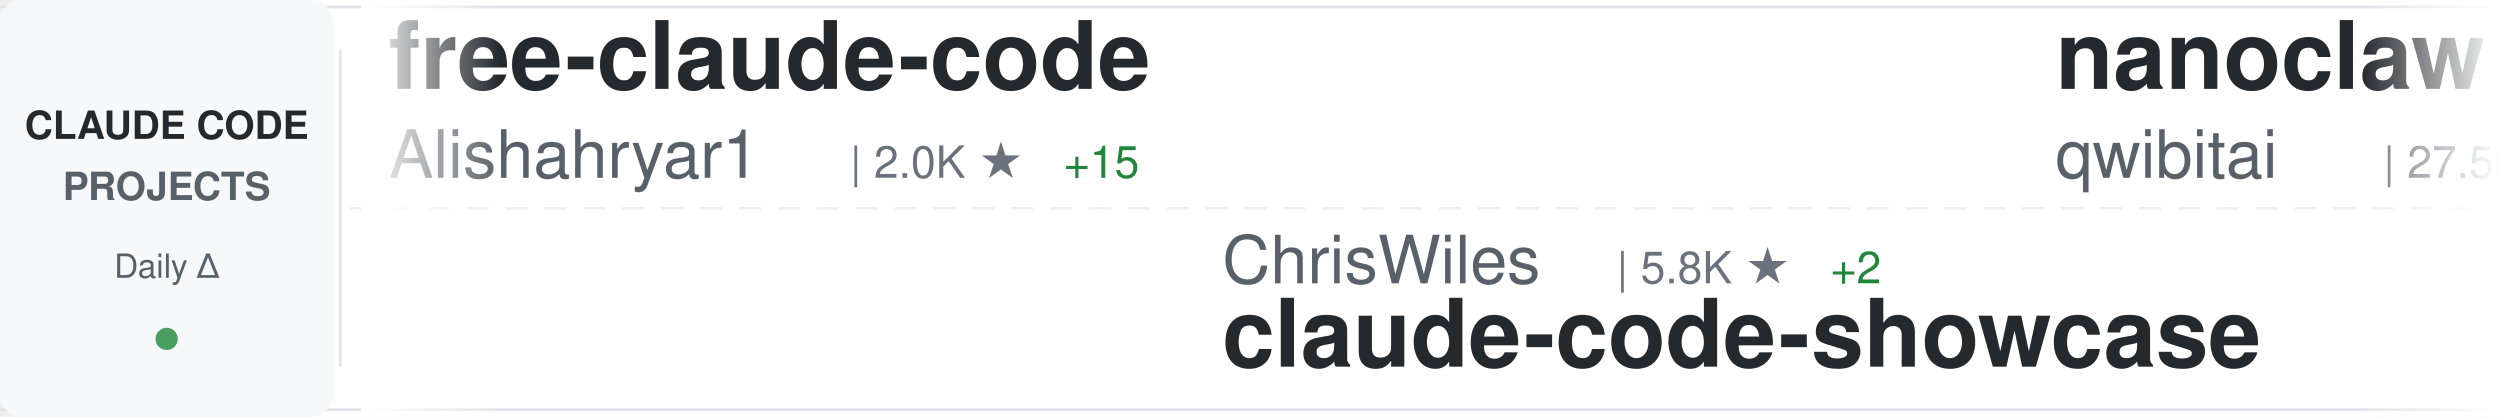
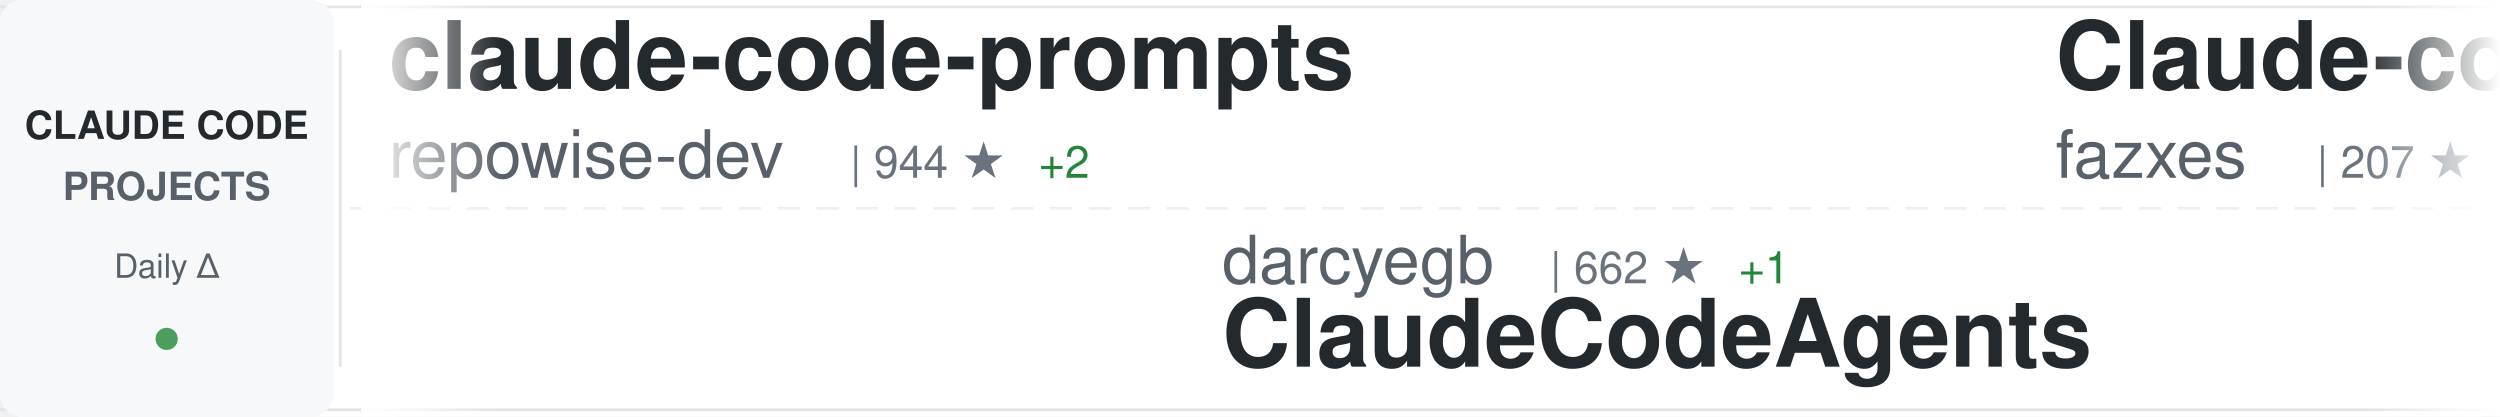
<svg xmlns="http://www.w3.org/2000/svg" width="900" height="150">
  <defs>
    <linearGradient id="awesomeLeftFade" x1="0%" y1="0%" x2="100%" y2="0%">
      <stop offset="0%" style="stop-color:#ffffff;stop-opacity:1" />
      <stop offset="100%" style="stop-color:#ffffff;stop-opacity:0" />
    </linearGradient>
    <linearGradient id="awesomeRightFade" x1="0%" y1="0%" x2="100%" y2="0%">
      <stop offset="0%" style="stop-color:#ffffff;stop-opacity:0" />
      <stop offset="100%" style="stop-color:#ffffff;stop-opacity:1" />
    </linearGradient>
  </defs>
  <rect width="900" height="150" fill="#ffffff" rx="8" />
  <rect x="0" y="2" width="900" height="1" fill="#e1e4e8" />
  <rect x="0" y="147" width="900" height="1" fill="#e1e4e8" />
  <line x1="0" y1="75" x2="900" y2="75" stroke="#e1e4e8" stroke-width="1" stroke-dasharray="8 6" opacity="0.6" />
  <rect x="0" y="0" width="120" height="150" fill="#f6f8fa" rx="8" />
  <text x="60" y="50" font-family="-apple-system, BlinkMacSystemFont, 'Segoe UI', Helvetica, Arial, sans-serif" font-size="14" font-weight="600" fill="#24292e" text-anchor="middle">CLAUDE CODE</text>
  <text x="60" y="72" font-family="-apple-system, BlinkMacSystemFont, 'Segoe UI', Helvetica, Arial, sans-serif" font-size="14" font-weight="600" fill="#586069" text-anchor="middle">PROJECTS</text>
  <text x="60" y="100" font-family="-apple-system, BlinkMacSystemFont, 'Segoe UI', Helvetica, Arial, sans-serif" font-size="12" font-weight="500" fill="#586069" text-anchor="middle">Daily Δ</text>
  <circle cx="60" cy="122" r="4" fill="#22863a" opacity="0.8" />
  <rect x="122" y="18" width="1" height="114" fill="#e1e4e8" />
  <clipPath id="awesomeTickerClip">
    <rect x="130" y="0" width="770" height="150" />
  </clipPath>
  <g clip-path="url(#awesomeTickerClip)">
    <g id="awesomeTickerItems">
      <animateTransform attributeName="transform" attributeType="XML" type="translate" from="0 0" to="-3000 0" dur="54s" repeatCount="indefinite" />
      <g transform="translate(0, 0)">
-         <text x="140" y="32" font-family="-apple-system, BlinkMacSystemFont, 'Segoe UI', Helvetica, Arial, sans-serif" font-size="34" font-weight="600" fill="#24292e">free-claude-code</text>
-         <text x="140" y="64" font-family="-apple-system, BlinkMacSystemFont, 'Segoe UI', Helvetica, Arial, sans-serif" font-size="24" font-weight="400" fill="#586069">Alishahryar1</text>
-         <text x="306" y="64" font-family="-apple-system, BlinkMacSystemFont, 'Segoe UI', Helvetica, Arial, sans-serif" font-size="16" font-weight="500" fill="#6a737d">| 2.0K ★</text>
-         <text x="383" y="64" font-family="-apple-system, BlinkMacSystemFont, 'Segoe UI', Helvetica, Arial, sans-serif" font-size="16" font-weight="500" fill="#22863a"> +15</text>
+         <text x="140" y="32" font-family="-apple-system, BlinkMacSystemFont, 'Segoe UI', Helvetica, Arial, sans-serif" font-size="34" font-weight="600" fill="#24292e">claude-code-prompts</text>
+         <text x="140" y="64" font-family="-apple-system, BlinkMacSystemFont, 'Segoe UI', Helvetica, Arial, sans-serif" font-size="24" font-weight="400" fill="#586069">repowise-dev</text>
+         <text x="306" y="64" font-family="-apple-system, BlinkMacSystemFont, 'Segoe UI', Helvetica, Arial, sans-serif" font-size="16" font-weight="500" fill="#6a737d">| 944 ★</text>
+         <text x="374" y="64" font-family="-apple-system, BlinkMacSystemFont, 'Segoe UI', Helvetica, Arial, sans-serif" font-size="16" font-weight="500" fill="#22863a"> +2</text>
      </g>
      <g transform="translate(300, 0)">
-         <text x="140" y="102" font-family="-apple-system, BlinkMacSystemFont, 'Segoe UI', Helvetica, Arial, sans-serif" font-size="24" font-weight="400" fill="#586069">ChrisWiles</text>
-         <text x="282" y="102" font-family="-apple-system, BlinkMacSystemFont, 'Segoe UI', Helvetica, Arial, sans-serif" font-size="16" font-weight="500" fill="#6a737d">| 5.8K ★</text>
-         <text x="359" y="102" font-family="-apple-system, BlinkMacSystemFont, 'Segoe UI', Helvetica, Arial, sans-serif" font-size="16" font-weight="500" fill="#22863a"> +2</text>
-         <text x="140" y="132" font-family="-apple-system, BlinkMacSystemFont, 'Segoe UI', Helvetica, Arial, sans-serif" font-size="34" font-weight="600" fill="#24292e">claude-code-showcase</text>
-       </g>
-       <g transform="translate(600, 0)">
-         <text x="140" y="32" font-family="-apple-system, BlinkMacSystemFont, 'Segoe UI', Helvetica, Arial, sans-serif" font-size="34" font-weight="600" fill="#24292e">nanoclaw</text>
-         <text x="140" y="64" font-family="-apple-system, BlinkMacSystemFont, 'Segoe UI', Helvetica, Arial, sans-serif" font-size="24" font-weight="400" fill="#586069">qwibitai</text>
-         <text x="258" y="64" font-family="-apple-system, BlinkMacSystemFont, 'Segoe UI', Helvetica, Arial, sans-serif" font-size="16" font-weight="500" fill="#6a737d">| 27.5K ★</text>
-         <text x="344" y="64" font-family="-apple-system, BlinkMacSystemFont, 'Segoe UI', Helvetica, Arial, sans-serif" font-size="16" font-weight="500" fill="#22863a"> +45</text>
-       </g>
-       <g transform="translate(900, 0)">
-         <text x="140" y="102" font-family="-apple-system, BlinkMacSystemFont, 'Segoe UI', Helvetica, Arial, sans-serif" font-size="24" font-weight="400" fill="#586069">multica-ai</text>
-         <text x="282" y="102" font-family="-apple-system, BlinkMacSystemFont, 'Segoe UI', Helvetica, Arial, sans-serif" font-size="16" font-weight="500" fill="#6a737d">| 57.4K ★</text>
-         <text x="368" y="102" font-family="-apple-system, BlinkMacSystemFont, 'Segoe UI', Helvetica, Arial, sans-serif" font-size="16" font-weight="500" fill="#22863a"> +3.3K</text>
-         <text x="140" y="132" font-family="-apple-system, BlinkMacSystemFont, 'Segoe UI', Helvetica, Arial, sans-serif" font-size="34" font-weight="600" fill="#24292e">andrej-karpathy-skills</text>
-       </g>
-       <g transform="translate(1200, 0)">
-         <text x="140" y="32" font-family="-apple-system, BlinkMacSystemFont, 'Segoe UI', Helvetica, Arial, sans-serif" font-size="34" font-weight="600" fill="#24292e">oh-my-claudecode</text>
-         <text x="140" y="64" font-family="-apple-system, BlinkMacSystemFont, 'Segoe UI', Helvetica, Arial, sans-serif" font-size="24" font-weight="400" fill="#586069">Yeachan-Heo</text>
-         <text x="294" y="64" font-family="-apple-system, BlinkMacSystemFont, 'Segoe UI', Helvetica, Arial, sans-serif" font-size="16" font-weight="500" fill="#6a737d">| 29.8K ★</text>
-         <text x="380" y="64" font-family="-apple-system, BlinkMacSystemFont, 'Segoe UI', Helvetica, Arial, sans-serif" font-size="16" font-weight="500" fill="#22863a"> +194</text>
-       </g>
-       <g transform="translate(1500, 0)">
        <text x="140" y="102" font-family="-apple-system, BlinkMacSystemFont, 'Segoe UI', Helvetica, Arial, sans-serif" font-size="24" font-weight="400" fill="#586069">darcyegb</text>
        <text x="258" y="102" font-family="-apple-system, BlinkMacSystemFont, 'Segoe UI', Helvetica, Arial, sans-serif" font-size="16" font-weight="500" fill="#6a737d">| 662 ★</text>
        <text x="326" y="102" font-family="-apple-system, BlinkMacSystemFont, 'Segoe UI', Helvetica, Arial, sans-serif" font-size="16" font-weight="500" fill="#22863a"> +1</text>
        <text x="140" y="132" font-family="-apple-system, BlinkMacSystemFont, 'Segoe UI', Helvetica, Arial, sans-serif" font-size="34" font-weight="600" fill="#24292e">ClaudeCodeAgents</text>
      </g>
+       <g transform="translate(600, 0)">
+         <text x="140" y="32" font-family="-apple-system, BlinkMacSystemFont, 'Segoe UI', Helvetica, Arial, sans-serif" font-size="34" font-weight="600" fill="#24292e">Claude-code</text>
+         <text x="140" y="64" font-family="-apple-system, BlinkMacSystemFont, 'Segoe UI', Helvetica, Arial, sans-serif" font-size="24" font-weight="400" fill="#586069">fazxes</text>
+         <text x="234" y="64" font-family="-apple-system, BlinkMacSystemFont, 'Segoe UI', Helvetica, Arial, sans-serif" font-size="16" font-weight="500" fill="#6a737d">| 207 ★</text>
+       </g>
+       <g transform="translate(900, 0)">
+         <text x="140" y="102" font-family="-apple-system, BlinkMacSystemFont, 'Segoe UI', Helvetica, Arial, sans-serif" font-size="24" font-weight="400" fill="#586069">sugyan</text>
+         <text x="234" y="102" font-family="-apple-system, BlinkMacSystemFont, 'Segoe UI', Helvetica, Arial, sans-serif" font-size="16" font-weight="500" fill="#6a737d">| 1.0K ★</text>
+         <text x="311" y="102" font-family="-apple-system, BlinkMacSystemFont, 'Segoe UI', Helvetica, Arial, sans-serif" font-size="16" font-weight="500" fill="#22863a"> +2</text>
+         <text x="140" y="132" font-family="-apple-system, BlinkMacSystemFont, 'Segoe UI', Helvetica, Arial, sans-serif" font-size="34" font-weight="600" fill="#24292e">claude-code-webui</text>
+       </g>
+       <g transform="translate(1200, 0)">
+         <text x="140" y="32" font-family="-apple-system, BlinkMacSystemFont, 'Segoe UI', Helvetica, Arial, sans-serif" font-size="34" font-weight="600" fill="#24292e">claude-code-source-code-...</text>
+         <text x="140" y="64" font-family="-apple-system, BlinkMacSystemFont, 'Segoe UI', Helvetica, Arial, sans-serif" font-size="24" font-weight="400" fill="#586069">ghuntley</text>
+         <text x="258" y="64" font-family="-apple-system, BlinkMacSystemFont, 'Segoe UI', Helvetica, Arial, sans-serif" font-size="16" font-weight="500" fill="#6a737d">| 972 ★</text>
+       </g>
+       <g transform="translate(1500, 0)">
+         <text x="140" y="102" font-family="-apple-system, BlinkMacSystemFont, 'Segoe UI', Helvetica, Arial, sans-serif" font-size="24" font-weight="400" fill="#586069">frankbria</text>
+         <text x="270" y="102" font-family="-apple-system, BlinkMacSystemFont, 'Segoe UI', Helvetica, Arial, sans-serif" font-size="16" font-weight="500" fill="#6a737d">| 8.7K ★</text>
+         <text x="347" y="102" font-family="-apple-system, BlinkMacSystemFont, 'Segoe UI', Helvetica, Arial, sans-serif" font-size="16" font-weight="500" fill="#22863a"> +20</text>
+         <text x="140" y="132" font-family="-apple-system, BlinkMacSystemFont, 'Segoe UI', Helvetica, Arial, sans-serif" font-size="34" font-weight="600" fill="#24292e">ralph-claude-code</text>
+       </g>
      <g transform="translate(1800, 0)">
-         <text x="140" y="32" font-family="-apple-system, BlinkMacSystemFont, 'Segoe UI', Helvetica, Arial, sans-serif" font-size="34" font-weight="600" fill="#24292e">claude-code-reverse</text>
-         <text x="140" y="64" font-family="-apple-system, BlinkMacSystemFont, 'Segoe UI', Helvetica, Arial, sans-serif" font-size="24" font-weight="400" fill="#586069">Yuyz0112</text>
-         <text x="258" y="64" font-family="-apple-system, BlinkMacSystemFont, 'Segoe UI', Helvetica, Arial, sans-serif" font-size="16" font-weight="500" fill="#6a737d">| 2.3K ★</text>
-         <text x="335" y="64" font-family="-apple-system, BlinkMacSystemFont, 'Segoe UI', Helvetica, Arial, sans-serif" font-size="16" font-weight="500" fill="#22863a"> +1</text>
+         <text x="140" y="32" font-family="-apple-system, BlinkMacSystemFont, 'Segoe UI', Helvetica, Arial, sans-serif" font-size="34" font-weight="600" fill="#24292e">claude-code-source</text>
+         <text x="140" y="64" font-family="-apple-system, BlinkMacSystemFont, 'Segoe UI', Helvetica, Arial, sans-serif" font-size="24" font-weight="400" fill="#586069">JrCx7scC</text>
+         <text x="258" y="64" font-family="-apple-system, BlinkMacSystemFont, 'Segoe UI', Helvetica, Arial, sans-serif" font-size="16" font-weight="500" fill="#6a737d">| 349 ★</text>
+         <text x="326" y="64" font-family="-apple-system, BlinkMacSystemFont, 'Segoe UI', Helvetica, Arial, sans-serif" font-size="16" font-weight="500" fill="#22863a"> +5</text>
      </g>
      <g transform="translate(2100, 0)">
-         <text x="140" y="102" font-family="-apple-system, BlinkMacSystemFont, 'Segoe UI', Helvetica, Arial, sans-serif" font-size="24" font-weight="400" fill="#586069">Windy3f3f3f3f</text>
-         <text x="318" y="102" font-family="-apple-system, BlinkMacSystemFont, 'Segoe UI', Helvetica, Arial, sans-serif" font-size="16" font-weight="500" fill="#6a737d">| 953 ★</text>
-         <text x="386" y="102" font-family="-apple-system, BlinkMacSystemFont, 'Segoe UI', Helvetica, Arial, sans-serif" font-size="16" font-weight="500" fill="#22863a"> +9</text>
-         <text x="140" y="132" font-family="-apple-system, BlinkMacSystemFont, 'Segoe UI', Helvetica, Arial, sans-serif" font-size="34" font-weight="600" fill="#24292e">claude-code-from-scratch</text>
+         <text x="140" y="102" font-family="-apple-system, BlinkMacSystemFont, 'Segoe UI', Helvetica, Arial, sans-serif" font-size="24" font-weight="400" fill="#586069">Pimzino</text>
+         <text x="246" y="102" font-family="-apple-system, BlinkMacSystemFont, 'Segoe UI', Helvetica, Arial, sans-serif" font-size="16" font-weight="500" fill="#6a737d">| 3.7K ★</text>
+         <text x="323" y="102" font-family="-apple-system, BlinkMacSystemFont, 'Segoe UI', Helvetica, Arial, sans-serif" font-size="16" font-weight="500" fill="#22863a"> +2</text>
+         <text x="140" y="132" font-family="-apple-system, BlinkMacSystemFont, 'Segoe UI', Helvetica, Arial, sans-serif" font-size="34" font-weight="600" fill="#24292e">claude-code-spec-workflo...</text>
      </g>
      <g transform="translate(2400, 0)">
-         <text x="140" y="32" font-family="-apple-system, BlinkMacSystemFont, 'Segoe UI', Helvetica, Arial, sans-serif" font-size="34" font-weight="600" fill="#24292e">gstack</text>
-         <text x="140" y="64" font-family="-apple-system, BlinkMacSystemFont, 'Segoe UI', Helvetica, Arial, sans-serif" font-size="24" font-weight="400" fill="#586069">garrytan</text>
-         <text x="258" y="64" font-family="-apple-system, BlinkMacSystemFont, 'Segoe UI', Helvetica, Arial, sans-serif" font-size="16" font-weight="500" fill="#6a737d">| 76.1K ★</text>
-         <text x="344" y="64" font-family="-apple-system, BlinkMacSystemFont, 'Segoe UI', Helvetica, Arial, sans-serif" font-size="16" font-weight="500" fill="#22863a"> +1.3K</text>
+         <text x="140" y="32" font-family="-apple-system, BlinkMacSystemFont, 'Segoe UI', Helvetica, Arial, sans-serif" font-size="34" font-weight="600" fill="#24292e">happy</text>
+         <text x="140" y="64" font-family="-apple-system, BlinkMacSystemFont, 'Segoe UI', Helvetica, Arial, sans-serif" font-size="24" font-weight="400" fill="#586069">slopus</text>
+         <text x="234" y="64" font-family="-apple-system, BlinkMacSystemFont, 'Segoe UI', Helvetica, Arial, sans-serif" font-size="16" font-weight="500" fill="#6a737d">| 18.7K ★</text>
+         <text x="320" y="64" font-family="-apple-system, BlinkMacSystemFont, 'Segoe UI', Helvetica, Arial, sans-serif" font-size="16" font-weight="500" fill="#22863a"> +65</text>
      </g>
      <g transform="translate(2700, 0)">
-         <text x="140" y="102" font-family="-apple-system, BlinkMacSystemFont, 'Segoe UI', Helvetica, Arial, sans-serif" font-size="24" font-weight="400" fill="#586069">luongnv89</text>
-         <text x="270" y="102" font-family="-apple-system, BlinkMacSystemFont, 'Segoe UI', Helvetica, Arial, sans-serif" font-size="16" font-weight="500" fill="#6a737d">| 27.5K ★</text>
-         <text x="356" y="102" font-family="-apple-system, BlinkMacSystemFont, 'Segoe UI', Helvetica, Arial, sans-serif" font-size="16" font-weight="500" fill="#22863a"> +164</text>
-         <text x="140" y="132" font-family="-apple-system, BlinkMacSystemFont, 'Segoe UI', Helvetica, Arial, sans-serif" font-size="34" font-weight="600" fill="#24292e">claude-howto</text>
+         <text x="140" y="102" font-family="-apple-system, BlinkMacSystemFont, 'Segoe UI', Helvetica, Arial, sans-serif" font-size="24" font-weight="400" fill="#586069">zebbern</text>
+         <text x="246" y="102" font-family="-apple-system, BlinkMacSystemFont, 'Segoe UI', Helvetica, Arial, sans-serif" font-size="16" font-weight="500" fill="#6a737d">| 4.0K ★</text>
+         <text x="323" y="102" font-family="-apple-system, BlinkMacSystemFont, 'Segoe UI', Helvetica, Arial, sans-serif" font-size="16" font-weight="500" fill="#22863a"> +4</text>
+         <text x="140" y="132" font-family="-apple-system, BlinkMacSystemFont, 'Segoe UI', Helvetica, Arial, sans-serif" font-size="34" font-weight="600" fill="#24292e">claude-code-guide</text>
      </g>
      <g transform="translate(3000, 0)">
-         <text x="140" y="32" font-family="-apple-system, BlinkMacSystemFont, 'Segoe UI', Helvetica, Arial, sans-serif" font-size="34" font-weight="600" fill="#24292e">free-claude-code</text>
-         <text x="140" y="64" font-family="-apple-system, BlinkMacSystemFont, 'Segoe UI', Helvetica, Arial, sans-serif" font-size="24" font-weight="400" fill="#586069">Alishahryar1</text>
-         <text x="306" y="64" font-family="-apple-system, BlinkMacSystemFont, 'Segoe UI', Helvetica, Arial, sans-serif" font-size="16" font-weight="500" fill="#6a737d">| 2.0K ★</text>
-         <text x="383" y="64" font-family="-apple-system, BlinkMacSystemFont, 'Segoe UI', Helvetica, Arial, sans-serif" font-size="16" font-weight="500" fill="#22863a"> +15</text>
+         <text x="140" y="32" font-family="-apple-system, BlinkMacSystemFont, 'Segoe UI', Helvetica, Arial, sans-serif" font-size="34" font-weight="600" fill="#24292e">claude-code-prompts</text>
+         <text x="140" y="64" font-family="-apple-system, BlinkMacSystemFont, 'Segoe UI', Helvetica, Arial, sans-serif" font-size="24" font-weight="400" fill="#586069">repowise-dev</text>
+         <text x="306" y="64" font-family="-apple-system, BlinkMacSystemFont, 'Segoe UI', Helvetica, Arial, sans-serif" font-size="16" font-weight="500" fill="#6a737d">| 944 ★</text>
+         <text x="374" y="64" font-family="-apple-system, BlinkMacSystemFont, 'Segoe UI', Helvetica, Arial, sans-serif" font-size="16" font-weight="500" fill="#22863a"> +2</text>
      </g>
      <g transform="translate(3300, 0)">
-         <text x="140" y="102" font-family="-apple-system, BlinkMacSystemFont, 'Segoe UI', Helvetica, Arial, sans-serif" font-size="24" font-weight="400" fill="#586069">ChrisWiles</text>
-         <text x="282" y="102" font-family="-apple-system, BlinkMacSystemFont, 'Segoe UI', Helvetica, Arial, sans-serif" font-size="16" font-weight="500" fill="#6a737d">| 5.8K ★</text>
-         <text x="359" y="102" font-family="-apple-system, BlinkMacSystemFont, 'Segoe UI', Helvetica, Arial, sans-serif" font-size="16" font-weight="500" fill="#22863a"> +2</text>
-         <text x="140" y="132" font-family="-apple-system, BlinkMacSystemFont, 'Segoe UI', Helvetica, Arial, sans-serif" font-size="34" font-weight="600" fill="#24292e">claude-code-showcase</text>
+         <text x="140" y="102" font-family="-apple-system, BlinkMacSystemFont, 'Segoe UI', Helvetica, Arial, sans-serif" font-size="24" font-weight="400" fill="#586069">darcyegb</text>
+         <text x="258" y="102" font-family="-apple-system, BlinkMacSystemFont, 'Segoe UI', Helvetica, Arial, sans-serif" font-size="16" font-weight="500" fill="#6a737d">| 662 ★</text>
+         <text x="326" y="102" font-family="-apple-system, BlinkMacSystemFont, 'Segoe UI', Helvetica, Arial, sans-serif" font-size="16" font-weight="500" fill="#22863a"> +1</text>
+         <text x="140" y="132" font-family="-apple-system, BlinkMacSystemFont, 'Segoe UI', Helvetica, Arial, sans-serif" font-size="34" font-weight="600" fill="#24292e">ClaudeCodeAgents</text>
      </g>
      <g transform="translate(3600, 0)">
-         <text x="140" y="32" font-family="-apple-system, BlinkMacSystemFont, 'Segoe UI', Helvetica, Arial, sans-serif" font-size="34" font-weight="600" fill="#24292e">nanoclaw</text>
-         <text x="140" y="64" font-family="-apple-system, BlinkMacSystemFont, 'Segoe UI', Helvetica, Arial, sans-serif" font-size="24" font-weight="400" fill="#586069">qwibitai</text>
-         <text x="258" y="64" font-family="-apple-system, BlinkMacSystemFont, 'Segoe UI', Helvetica, Arial, sans-serif" font-size="16" font-weight="500" fill="#6a737d">| 27.5K ★</text>
-         <text x="344" y="64" font-family="-apple-system, BlinkMacSystemFont, 'Segoe UI', Helvetica, Arial, sans-serif" font-size="16" font-weight="500" fill="#22863a"> +45</text>
+         <text x="140" y="32" font-family="-apple-system, BlinkMacSystemFont, 'Segoe UI', Helvetica, Arial, sans-serif" font-size="34" font-weight="600" fill="#24292e">Claude-code</text>
+         <text x="140" y="64" font-family="-apple-system, BlinkMacSystemFont, 'Segoe UI', Helvetica, Arial, sans-serif" font-size="24" font-weight="400" fill="#586069">fazxes</text>
+         <text x="234" y="64" font-family="-apple-system, BlinkMacSystemFont, 'Segoe UI', Helvetica, Arial, sans-serif" font-size="16" font-weight="500" fill="#6a737d">| 207 ★</text>
      </g>
      <g transform="translate(3900, 0)">
-         <text x="140" y="102" font-family="-apple-system, BlinkMacSystemFont, 'Segoe UI', Helvetica, Arial, sans-serif" font-size="24" font-weight="400" fill="#586069">multica-ai</text>
-         <text x="282" y="102" font-family="-apple-system, BlinkMacSystemFont, 'Segoe UI', Helvetica, Arial, sans-serif" font-size="16" font-weight="500" fill="#6a737d">| 57.4K ★</text>
-         <text x="368" y="102" font-family="-apple-system, BlinkMacSystemFont, 'Segoe UI', Helvetica, Arial, sans-serif" font-size="16" font-weight="500" fill="#22863a"> +3.3K</text>
-         <text x="140" y="132" font-family="-apple-system, BlinkMacSystemFont, 'Segoe UI', Helvetica, Arial, sans-serif" font-size="34" font-weight="600" fill="#24292e">andrej-karpathy-skills</text>
+         <text x="140" y="102" font-family="-apple-system, BlinkMacSystemFont, 'Segoe UI', Helvetica, Arial, sans-serif" font-size="24" font-weight="400" fill="#586069">sugyan</text>
+         <text x="234" y="102" font-family="-apple-system, BlinkMacSystemFont, 'Segoe UI', Helvetica, Arial, sans-serif" font-size="16" font-weight="500" fill="#6a737d">| 1.0K ★</text>
+         <text x="311" y="102" font-family="-apple-system, BlinkMacSystemFont, 'Segoe UI', Helvetica, Arial, sans-serif" font-size="16" font-weight="500" fill="#22863a"> +2</text>
+         <text x="140" y="132" font-family="-apple-system, BlinkMacSystemFont, 'Segoe UI', Helvetica, Arial, sans-serif" font-size="34" font-weight="600" fill="#24292e">claude-code-webui</text>
      </g>
    </g>
  </g>
  <rect x="130" y="0" width="50" height="150" fill="url(#awesomeLeftFade)" />
  <rect x="850" y="0" width="50" height="150" fill="url(#awesomeRightFade)" />
</svg>
